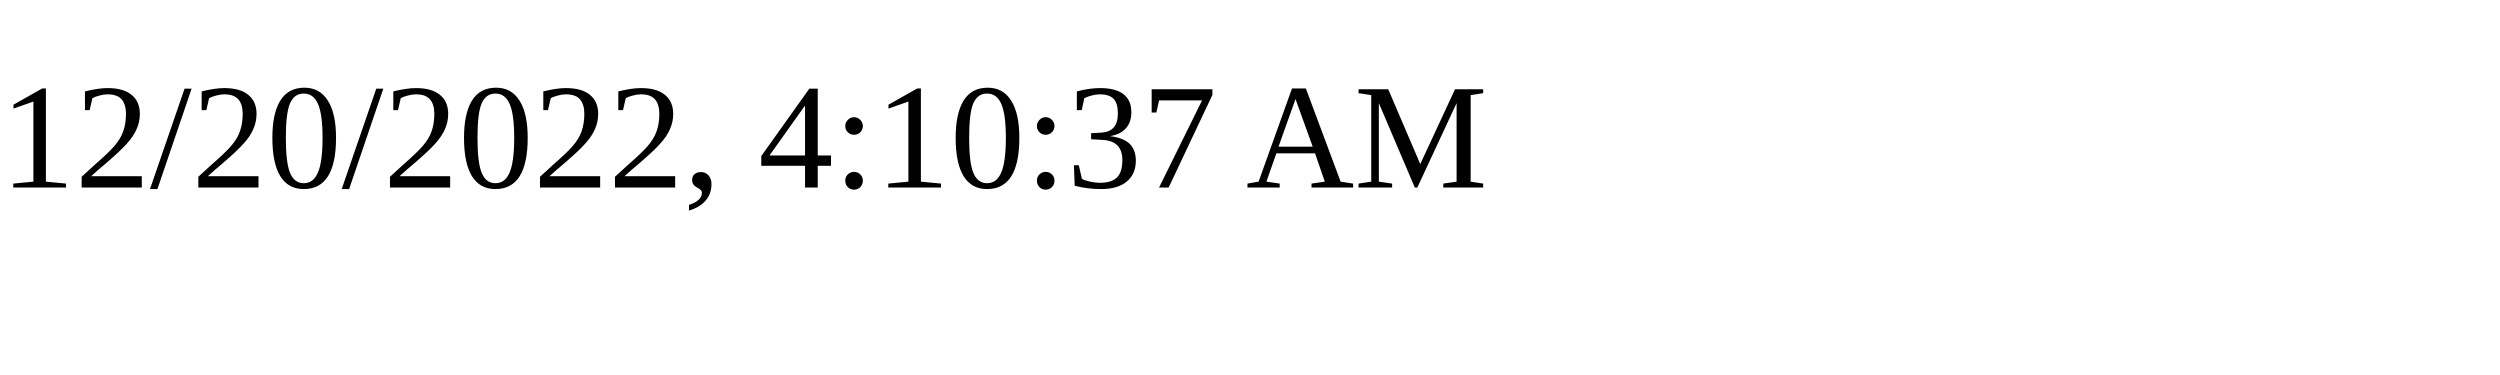
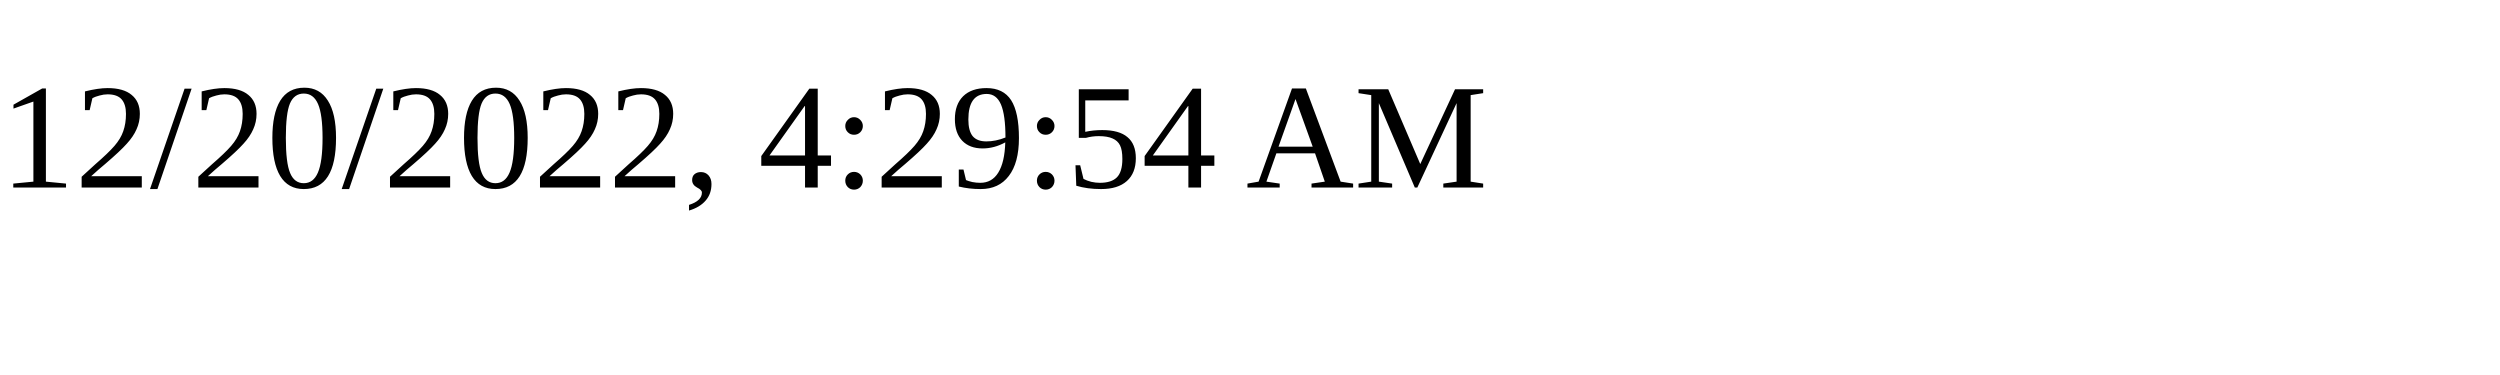
<svg xmlns="http://www.w3.org/2000/svg" height="30" width="200">
-   <text x="0" y="15">12/20/2022, 4:10:37 AM</text>
+   <text x="0" y="15">12/20/2022, 4:29:54 AM</text>
</svg>
